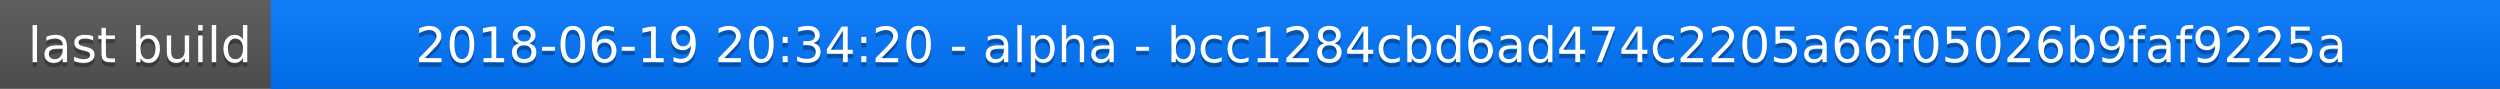
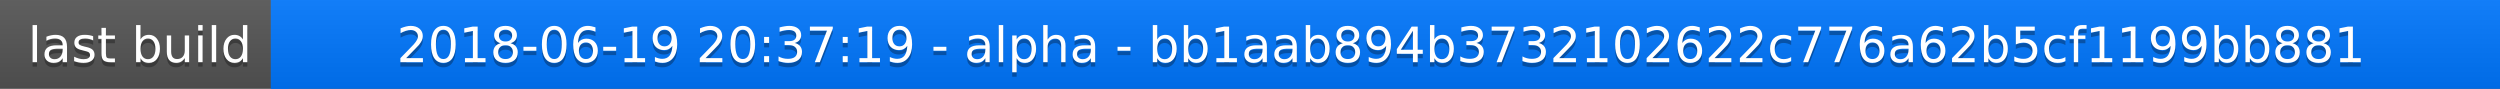
<svg xmlns="http://www.w3.org/2000/svg" width="563" height="20">
  <linearGradient id="a" x2="0" y2="100%">
    <stop offset="0" stop-color="#bbb" stop-opacity=".1" />
    <stop offset="1" stop-opacity=".1" />
  </linearGradient>
  <rect rx="0" width="563" height="20" fill="#555" />
  <rect rx="0" x="61" width="502" height="20" fill="#07f" />
  <path fill="#07f" d="M61 0h4v20h-4z" />
  <rect rx="0" width="563" height="20" fill="url(#a)" />
  <g fill="#fff" text-anchor="middle" font-family="DejaVu Sans,Verdana,Geneva,sans-serif" font-size="11">
    <text x="31.5" y="15" fill="#010101" fill-opacity=".3">last build</text>
    <text x="31.5" y="14">last build</text>
-     <text x="311" y="15" fill="#010101" fill-opacity=".3">2018-06-19 20:34:20 - alpha - bcc1284cbd6ad474c2205a66f05026b9faf9225a</text>
-     <text x="311" y="14">2018-06-19 20:34:20 - alpha - bcc1284cbd6ad474c2205a66f05026b9faf9225a</text>
+     <text x="311" y="15" fill="#010101" fill-opacity=".3">2018-06-19 20:37:19 - alpha - bb1aab894b3732102622c776a62b5cf1199bb881</text>
+     <text x="311" y="14">2018-06-19 20:37:19 - alpha - bb1aab894b3732102622c776a62b5cf1199bb881</text>
  </g>
</svg>
